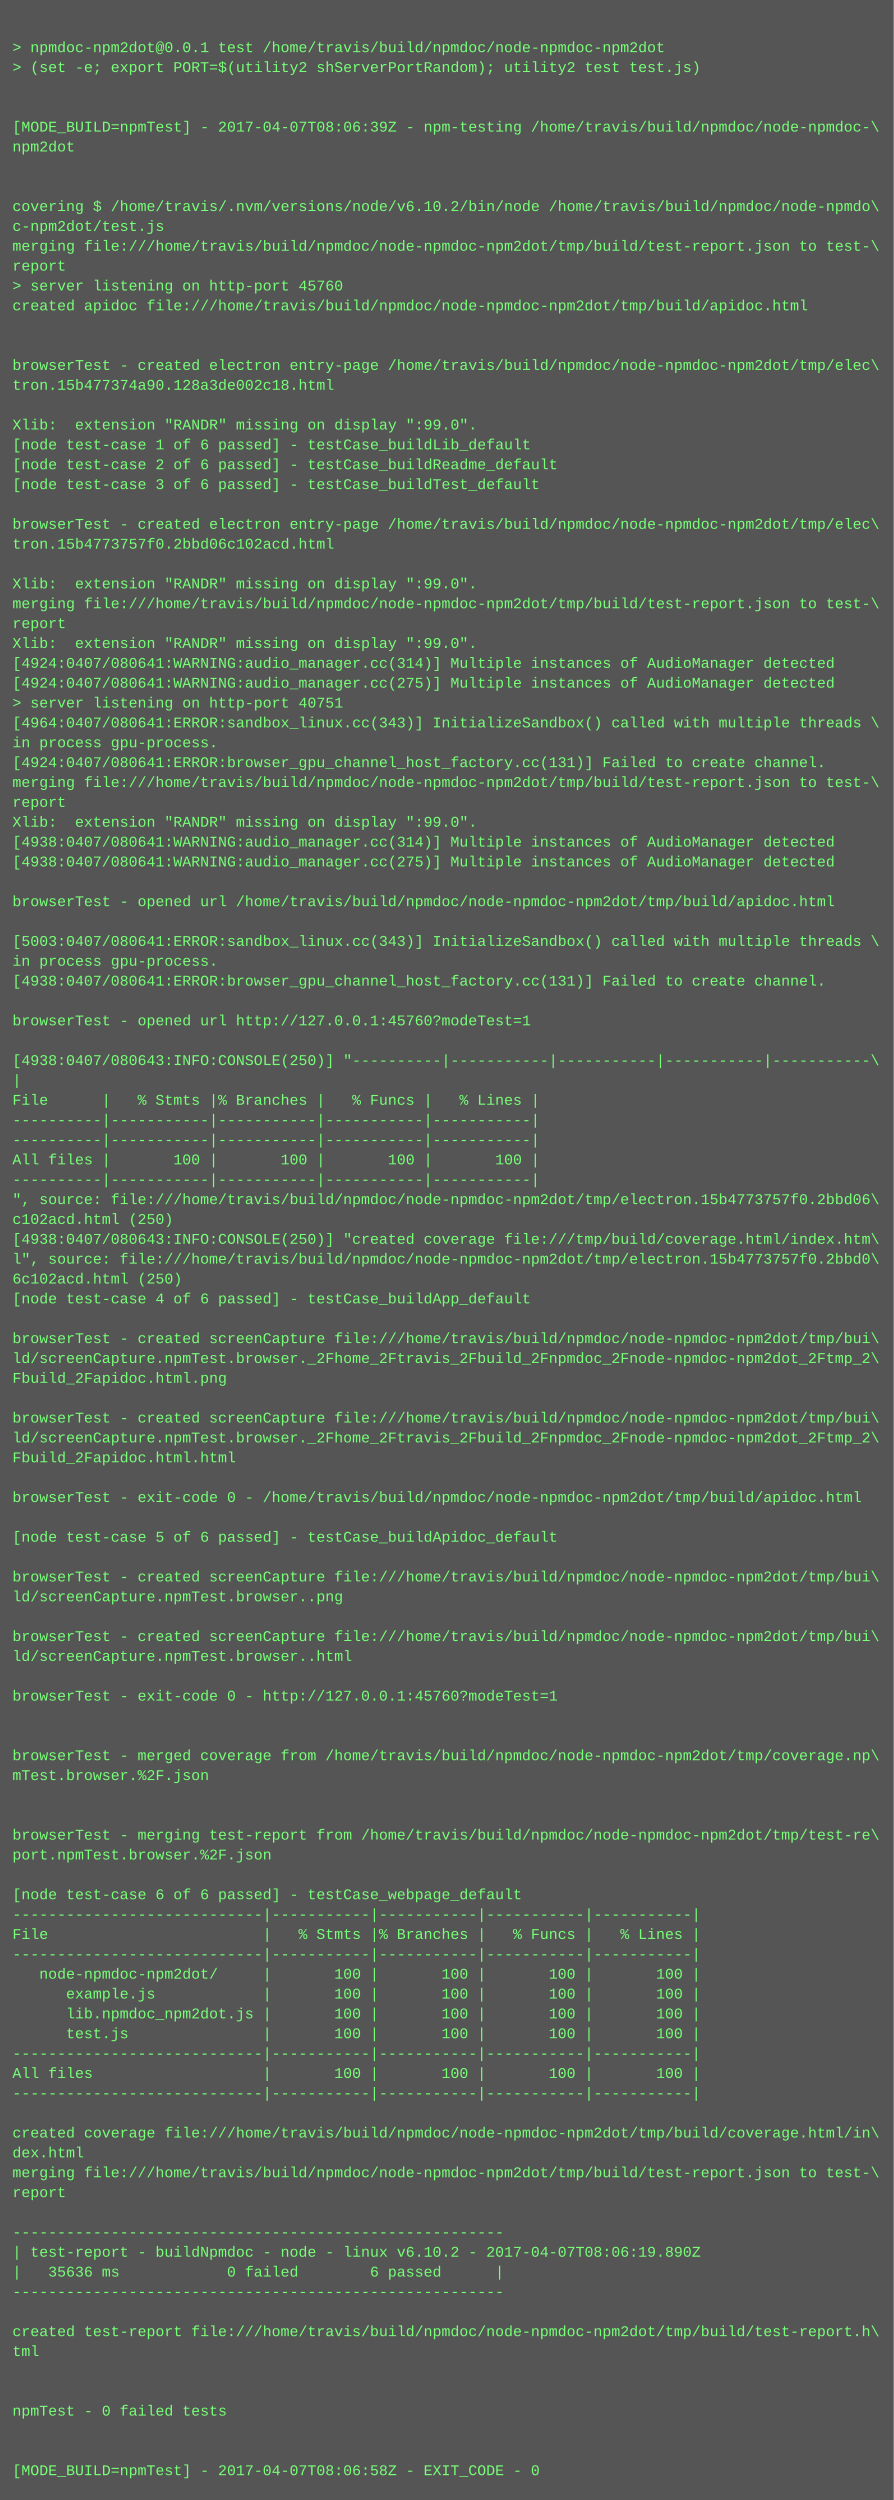
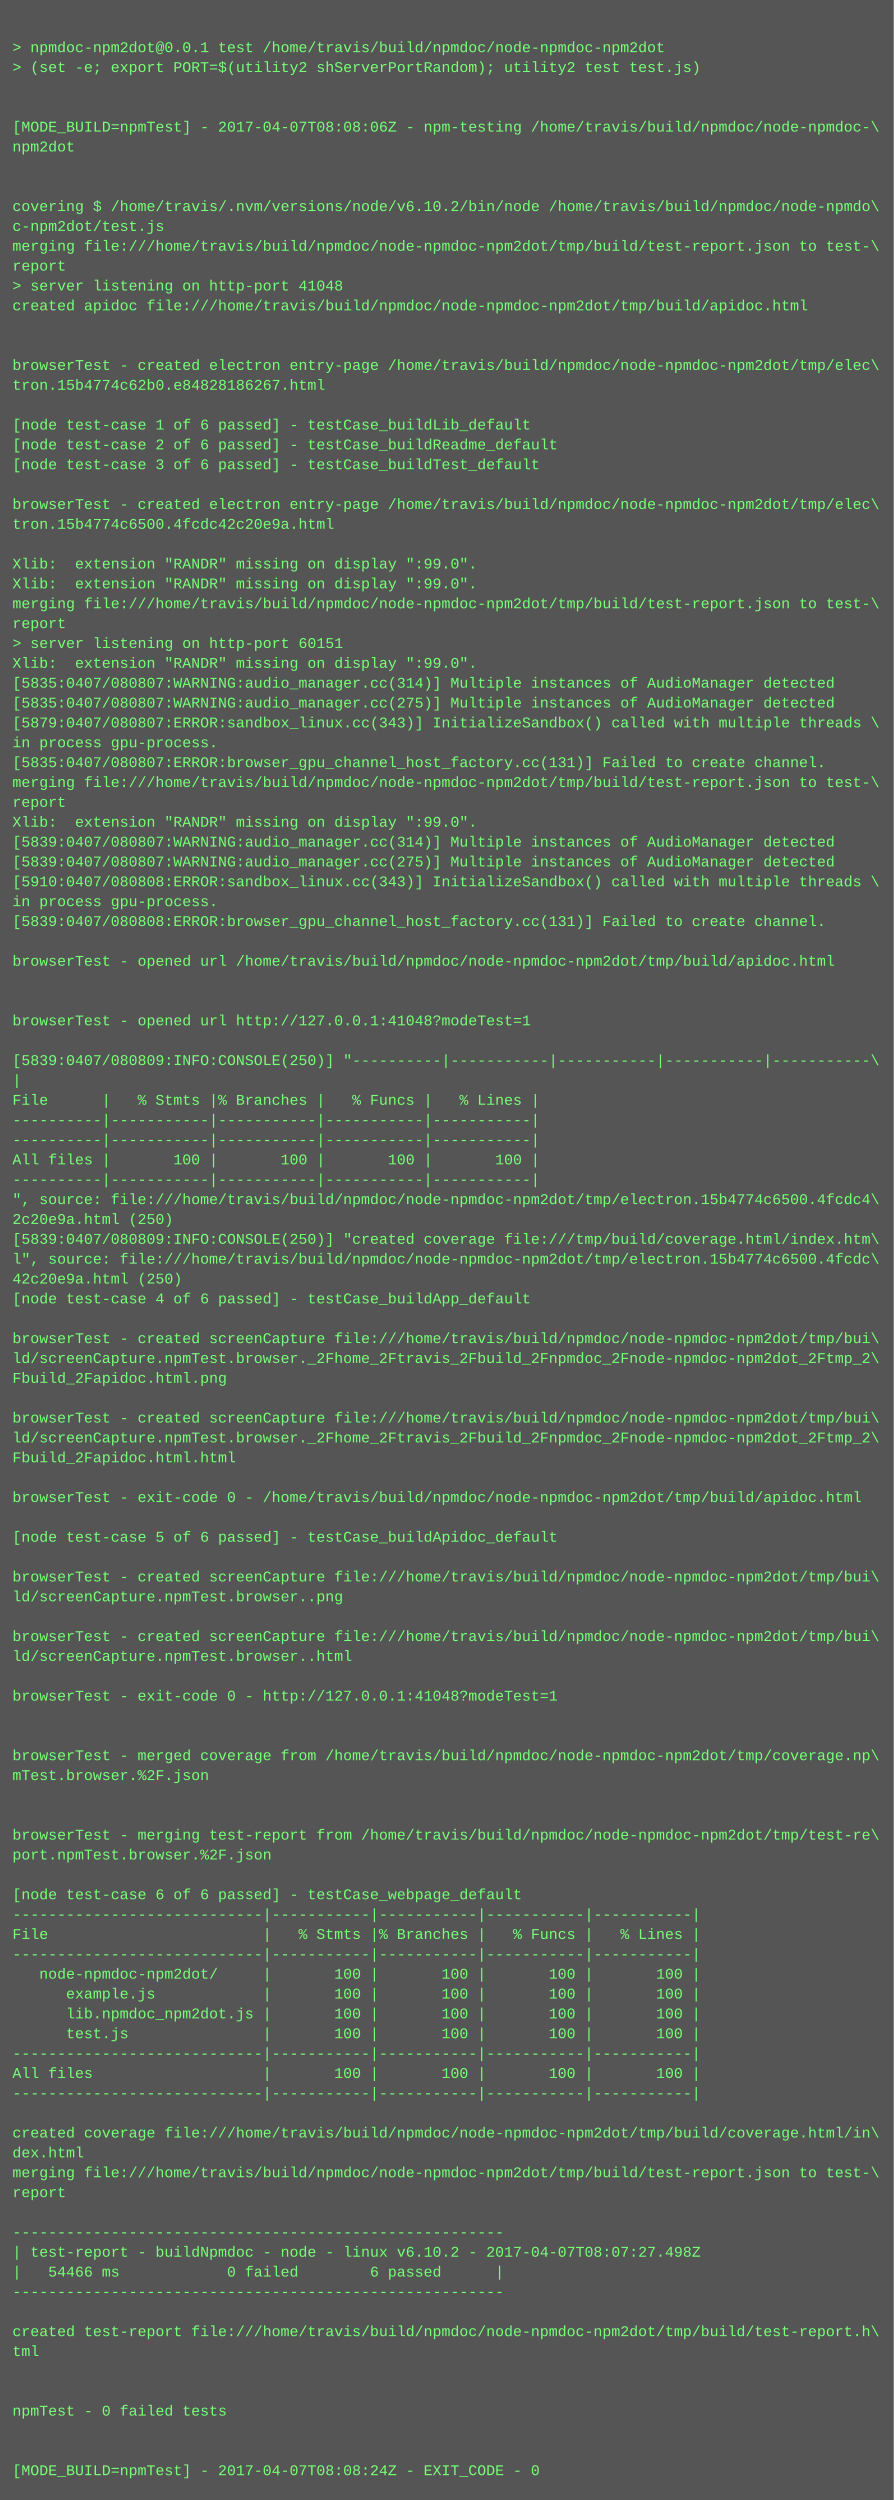
<svg xmlns="http://www.w3.org/2000/svg" height="2014" width="720">
  <rect height="2014" fill="#555" width="720" />
  <text fill="#7f7" font-family="Courier New" font-size="12" xml:space="preserve">
    <tspan x="10" y="26" />
    <tspan x="10" y="42">&gt; npmdoc-npm2dot@0.0.1 test /home/travis/build/npmdoc/node-npmdoc-npm2dot</tspan>
    <tspan x="10" y="58">&gt; (set -e; export PORT=$(utility2 shServerPortRandom); utility2 test test.js)</tspan>
    <tspan x="10" y="74" />
    <tspan x="10" y="90" />
-     <tspan x="10" y="106">[MODE_BUILD=npmTest] - 2017-04-07T08:06:39Z - npm-testing /home/travis/build/npmdoc/node-npmdoc-\</tspan>
+     <tspan x="10" y="106">[MODE_BUILD=npmTest] - 2017-04-07T08:08:06Z - npm-testing /home/travis/build/npmdoc/node-npmdoc-\</tspan>
    <tspan x="10" y="122">npm2dot</tspan>
    <tspan x="10" y="138" />
    <tspan x="10" y="154" />
    <tspan x="10" y="170">covering $ /home/travis/.nvm/versions/node/v6.10.2/bin/node /home/travis/build/npmdoc/node-npmdo\</tspan>
    <tspan x="10" y="186">c-npm2dot/test.js</tspan>
    <tspan x="10" y="202">merging file:///home/travis/build/npmdoc/node-npmdoc-npm2dot/tmp/build/test-report.json to test-\</tspan>
    <tspan x="10" y="218">report</tspan>
-     <tspan x="10" y="234">&gt; server listening on http-port 45760</tspan>
+     <tspan x="10" y="234">&gt; server listening on http-port 41048</tspan>
    <tspan x="10" y="250">created apidoc file:///home/travis/build/npmdoc/node-npmdoc-npm2dot/tmp/build/apidoc.html</tspan>
    <tspan x="10" y="266" />
    <tspan x="10" y="282" />
    <tspan x="10" y="298">browserTest - created electron entry-page /home/travis/build/npmdoc/node-npmdoc-npm2dot/tmp/elec\</tspan>
-     <tspan x="10" y="314">tron.15b477374a90.128a3de002c18.html</tspan>
+     <tspan x="10" y="314">tron.15b4774c62b0.e84828186267.html</tspan>
    <tspan x="10" y="330" />
-     <tspan x="10" y="346">Xlib:  extension "RANDR" missing on display ":99.0".</tspan>
-     <tspan x="10" y="362">[node test-case 1 of 6 passed] - testCase_buildLib_default</tspan>
-     <tspan x="10" y="378">[node test-case 2 of 6 passed] - testCase_buildReadme_default</tspan>
-     <tspan x="10" y="394">[node test-case 3 of 6 passed] - testCase_buildTest_default</tspan>
-     <tspan x="10" y="410" />
-     <tspan x="10" y="426">browserTest - created electron entry-page /home/travis/build/npmdoc/node-npmdoc-npm2dot/tmp/elec\</tspan>
-     <tspan x="10" y="442">tron.15b4773757f0.2bbd06c102acd.html</tspan>
-     <tspan x="10" y="458" />
+     <tspan x="10" y="346">[node test-case 1 of 6 passed] - testCase_buildLib_default</tspan>
+     <tspan x="10" y="362">[node test-case 2 of 6 passed] - testCase_buildReadme_default</tspan>
+     <tspan x="10" y="378">[node test-case 3 of 6 passed] - testCase_buildTest_default</tspan>
+     <tspan x="10" y="394" />
+     <tspan x="10" y="410">browserTest - created electron entry-page /home/travis/build/npmdoc/node-npmdoc-npm2dot/tmp/elec\</tspan>
+     <tspan x="10" y="426">tron.15b4774c6500.4fcdc42c20e9a.html</tspan>
+     <tspan x="10" y="442" />
+     <tspan x="10" y="458">Xlib:  extension "RANDR" missing on display ":99.0".</tspan>
    <tspan x="10" y="474">Xlib:  extension "RANDR" missing on display ":99.0".</tspan>
    <tspan x="10" y="490">merging file:///home/travis/build/npmdoc/node-npmdoc-npm2dot/tmp/build/test-report.json to test-\</tspan>
    <tspan x="10" y="506">report</tspan>
-     <tspan x="10" y="522">Xlib:  extension "RANDR" missing on display ":99.0".</tspan>
-     <tspan x="10" y="538">[4924:0407/080641:WARNING:audio_manager.cc(314)] Multiple instances of AudioManager detected</tspan>
-     <tspan x="10" y="554">[4924:0407/080641:WARNING:audio_manager.cc(275)] Multiple instances of AudioManager detected</tspan>
-     <tspan x="10" y="570">&gt; server listening on http-port 40751</tspan>
-     <tspan x="10" y="586">[4964:0407/080641:ERROR:sandbox_linux.cc(343)] InitializeSandbox() called with multiple threads \</tspan>
+     <tspan x="10" y="522">&gt; server listening on http-port 60151</tspan>
+     <tspan x="10" y="538">Xlib:  extension "RANDR" missing on display ":99.0".</tspan>
+     <tspan x="10" y="554">[5835:0407/080807:WARNING:audio_manager.cc(314)] Multiple instances of AudioManager detected</tspan>
+     <tspan x="10" y="570">[5835:0407/080807:WARNING:audio_manager.cc(275)] Multiple instances of AudioManager detected</tspan>
+     <tspan x="10" y="586">[5879:0407/080807:ERROR:sandbox_linux.cc(343)] InitializeSandbox() called with multiple threads \</tspan>
    <tspan x="10" y="602">in process gpu-process. </tspan>
-     <tspan x="10" y="618">[4924:0407/080641:ERROR:browser_gpu_channel_host_factory.cc(131)] Failed to create channel.</tspan>
+     <tspan x="10" y="618">[5835:0407/080807:ERROR:browser_gpu_channel_host_factory.cc(131)] Failed to create channel.</tspan>
    <tspan x="10" y="634">merging file:///home/travis/build/npmdoc/node-npmdoc-npm2dot/tmp/build/test-report.json to test-\</tspan>
    <tspan x="10" y="650">report</tspan>
    <tspan x="10" y="666">Xlib:  extension "RANDR" missing on display ":99.0".</tspan>
-     <tspan x="10" y="682">[4938:0407/080641:WARNING:audio_manager.cc(314)] Multiple instances of AudioManager detected</tspan>
-     <tspan x="10" y="698">[4938:0407/080641:WARNING:audio_manager.cc(275)] Multiple instances of AudioManager detected</tspan>
-     <tspan x="10" y="714" />
-     <tspan x="10" y="730">browserTest - opened url /home/travis/build/npmdoc/node-npmdoc-npm2dot/tmp/build/apidoc.html</tspan>
-     <tspan x="10" y="746" />
-     <tspan x="10" y="762">[5003:0407/080641:ERROR:sandbox_linux.cc(343)] InitializeSandbox() called with multiple threads \</tspan>
-     <tspan x="10" y="778">in process gpu-process. </tspan>
-     <tspan x="10" y="794">[4938:0407/080641:ERROR:browser_gpu_channel_host_factory.cc(131)] Failed to create channel.</tspan>
+     <tspan x="10" y="682">[5839:0407/080807:WARNING:audio_manager.cc(314)] Multiple instances of AudioManager detected</tspan>
+     <tspan x="10" y="698">[5839:0407/080807:WARNING:audio_manager.cc(275)] Multiple instances of AudioManager detected</tspan>
+     <tspan x="10" y="714">[5910:0407/080808:ERROR:sandbox_linux.cc(343)] InitializeSandbox() called with multiple threads \</tspan>
+     <tspan x="10" y="730">in process gpu-process. </tspan>
+     <tspan x="10" y="746">[5839:0407/080808:ERROR:browser_gpu_channel_host_factory.cc(131)] Failed to create channel.</tspan>
+     <tspan x="10" y="762" />
+     <tspan x="10" y="778">browserTest - opened url /home/travis/build/npmdoc/node-npmdoc-npm2dot/tmp/build/apidoc.html</tspan>
+     <tspan x="10" y="794" />
    <tspan x="10" y="810" />
-     <tspan x="10" y="826">browserTest - opened url http://127.0.0.1:45760?modeTest=1</tspan>
+     <tspan x="10" y="826">browserTest - opened url http://127.0.0.1:41048?modeTest=1</tspan>
    <tspan x="10" y="842" />
-     <tspan x="10" y="858">[4938:0407/080643:INFO:CONSOLE(250)] "----------|-----------|-----------|-----------|-----------\</tspan>
+     <tspan x="10" y="858">[5839:0407/080809:INFO:CONSOLE(250)] "----------|-----------|-----------|-----------|-----------\</tspan>
    <tspan x="10" y="874">|</tspan>
    <tspan x="10" y="890">File      |   % Stmts |% Branches |   % Funcs |   % Lines |</tspan>
    <tspan x="10" y="906">----------|-----------|-----------|-----------|-----------|</tspan>
    <tspan x="10" y="922">----------|-----------|-----------|-----------|-----------|</tspan>
    <tspan x="10" y="938">All files |       100 |       100 |       100 |       100 |</tspan>
    <tspan x="10" y="954">----------|-----------|-----------|-----------|-----------|</tspan>
-     <tspan x="10" y="970">", source: file:///home/travis/build/npmdoc/node-npmdoc-npm2dot/tmp/electron.15b4773757f0.2bbd06\</tspan>
-     <tspan x="10" y="986">c102acd.html (250)</tspan>
-     <tspan x="10" y="1002">[4938:0407/080643:INFO:CONSOLE(250)] "created coverage file:///tmp/build/coverage.html/index.htm\</tspan>
-     <tspan x="10" y="1018">l", source: file:///home/travis/build/npmdoc/node-npmdoc-npm2dot/tmp/electron.15b4773757f0.2bbd0\</tspan>
-     <tspan x="10" y="1034">6c102acd.html (250)</tspan>
+     <tspan x="10" y="970">", source: file:///home/travis/build/npmdoc/node-npmdoc-npm2dot/tmp/electron.15b4774c6500.4fcdc4\</tspan>
+     <tspan x="10" y="986">2c20e9a.html (250)</tspan>
+     <tspan x="10" y="1002">[5839:0407/080809:INFO:CONSOLE(250)] "created coverage file:///tmp/build/coverage.html/index.htm\</tspan>
+     <tspan x="10" y="1018">l", source: file:///home/travis/build/npmdoc/node-npmdoc-npm2dot/tmp/electron.15b4774c6500.4fcdc\</tspan>
+     <tspan x="10" y="1034">42c20e9a.html (250)</tspan>
    <tspan x="10" y="1050">[node test-case 4 of 6 passed] - testCase_buildApp_default</tspan>
    <tspan x="10" y="1066" />
    <tspan x="10" y="1082">browserTest - created screenCapture file:///home/travis/build/npmdoc/node-npmdoc-npm2dot/tmp/bui\</tspan>
    <tspan x="10" y="1098">ld/screenCapture.npmTest.browser._2Fhome_2Ftravis_2Fbuild_2Fnpmdoc_2Fnode-npmdoc-npm2dot_2Ftmp_2\</tspan>
    <tspan x="10" y="1114">Fbuild_2Fapidoc.html.png</tspan>
    <tspan x="10" y="1130" />
    <tspan x="10" y="1146">browserTest - created screenCapture file:///home/travis/build/npmdoc/node-npmdoc-npm2dot/tmp/bui\</tspan>
    <tspan x="10" y="1162">ld/screenCapture.npmTest.browser._2Fhome_2Ftravis_2Fbuild_2Fnpmdoc_2Fnode-npmdoc-npm2dot_2Ftmp_2\</tspan>
    <tspan x="10" y="1178">Fbuild_2Fapidoc.html.html</tspan>
    <tspan x="10" y="1194" />
    <tspan x="10" y="1210">browserTest - exit-code 0 - /home/travis/build/npmdoc/node-npmdoc-npm2dot/tmp/build/apidoc.html</tspan>
    <tspan x="10" y="1226" />
    <tspan x="10" y="1242">[node test-case 5 of 6 passed] - testCase_buildApidoc_default</tspan>
    <tspan x="10" y="1258" />
    <tspan x="10" y="1274">browserTest - created screenCapture file:///home/travis/build/npmdoc/node-npmdoc-npm2dot/tmp/bui\</tspan>
    <tspan x="10" y="1290">ld/screenCapture.npmTest.browser..png</tspan>
    <tspan x="10" y="1306" />
    <tspan x="10" y="1322">browserTest - created screenCapture file:///home/travis/build/npmdoc/node-npmdoc-npm2dot/tmp/bui\</tspan>
    <tspan x="10" y="1338">ld/screenCapture.npmTest.browser..html</tspan>
    <tspan x="10" y="1354" />
-     <tspan x="10" y="1370">browserTest - exit-code 0 - http://127.0.0.1:45760?modeTest=1</tspan>
+     <tspan x="10" y="1370">browserTest - exit-code 0 - http://127.0.0.1:41048?modeTest=1</tspan>
    <tspan x="10" y="1386" />
    <tspan x="10" y="1402" />
    <tspan x="10" y="1418">browserTest - merged coverage from /home/travis/build/npmdoc/node-npmdoc-npm2dot/tmp/coverage.np\</tspan>
    <tspan x="10" y="1434">mTest.browser.%2F.json</tspan>
    <tspan x="10" y="1450" />
    <tspan x="10" y="1466" />
    <tspan x="10" y="1482">browserTest - merging test-report from /home/travis/build/npmdoc/node-npmdoc-npm2dot/tmp/test-re\</tspan>
    <tspan x="10" y="1498">port.npmTest.browser.%2F.json</tspan>
    <tspan x="10" y="1514" />
    <tspan x="10" y="1530">[node test-case 6 of 6 passed] - testCase_webpage_default</tspan>
    <tspan x="10" y="1546">----------------------------|-----------|-----------|-----------|-----------|</tspan>
    <tspan x="10" y="1562">File                        |   % Stmts |% Branches |   % Funcs |   % Lines |</tspan>
    <tspan x="10" y="1578">----------------------------|-----------|-----------|-----------|-----------|</tspan>
    <tspan x="10" y="1594">   node-npmdoc-npm2dot/     |       100 |       100 |       100 |       100 |</tspan>
    <tspan x="10" y="1610">      example.js            |       100 |       100 |       100 |       100 |</tspan>
    <tspan x="10" y="1626">      lib.npmdoc_npm2dot.js |       100 |       100 |       100 |       100 |</tspan>
    <tspan x="10" y="1642">      test.js               |       100 |       100 |       100 |       100 |</tspan>
    <tspan x="10" y="1658">----------------------------|-----------|-----------|-----------|-----------|</tspan>
    <tspan x="10" y="1674">All files                   |       100 |       100 |       100 |       100 |</tspan>
    <tspan x="10" y="1690">----------------------------|-----------|-----------|-----------|-----------|</tspan>
    <tspan x="10" y="1706" />
    <tspan x="10" y="1722">created coverage file:///home/travis/build/npmdoc/node-npmdoc-npm2dot/tmp/build/coverage.html/in\</tspan>
    <tspan x="10" y="1738">dex.html</tspan>
    <tspan x="10" y="1754">merging file:///home/travis/build/npmdoc/node-npmdoc-npm2dot/tmp/build/test-report.json to test-\</tspan>
    <tspan x="10" y="1770">report</tspan>
    <tspan x="10" y="1786" />
    <tspan x="10" y="1802">-------------------------------------------------------</tspan>
-     <tspan x="10" y="1818">| test-report - buildNpmdoc - node - linux v6.10.2 - 2017-04-07T08:06:19.890Z</tspan>
-     <tspan x="10" y="1834">|   35636 ms            0 failed        6 passed      |</tspan>
+     <tspan x="10" y="1818">| test-report - buildNpmdoc - node - linux v6.10.2 - 2017-04-07T08:07:27.498Z</tspan>
+     <tspan x="10" y="1834">|   54466 ms            0 failed        6 passed      |</tspan>
    <tspan x="10" y="1850">-------------------------------------------------------</tspan>
    <tspan x="10" y="1866" />
    <tspan x="10" y="1882">created test-report file:///home/travis/build/npmdoc/node-npmdoc-npm2dot/tmp/build/test-report.h\</tspan>
    <tspan x="10" y="1898">tml</tspan>
    <tspan x="10" y="1914" />
    <tspan x="10" y="1930" />
    <tspan x="10" y="1946">npmTest - 0 failed tests</tspan>
    <tspan x="10" y="1962" />
    <tspan x="10" y="1978" />
-     <tspan x="10" y="1994">[MODE_BUILD=npmTest] - 2017-04-07T08:06:58Z - EXIT_CODE - 0</tspan>
+     <tspan x="10" y="1994">[MODE_BUILD=npmTest] - 2017-04-07T08:08:24Z - EXIT_CODE - 0</tspan>
  </text>
</svg>
